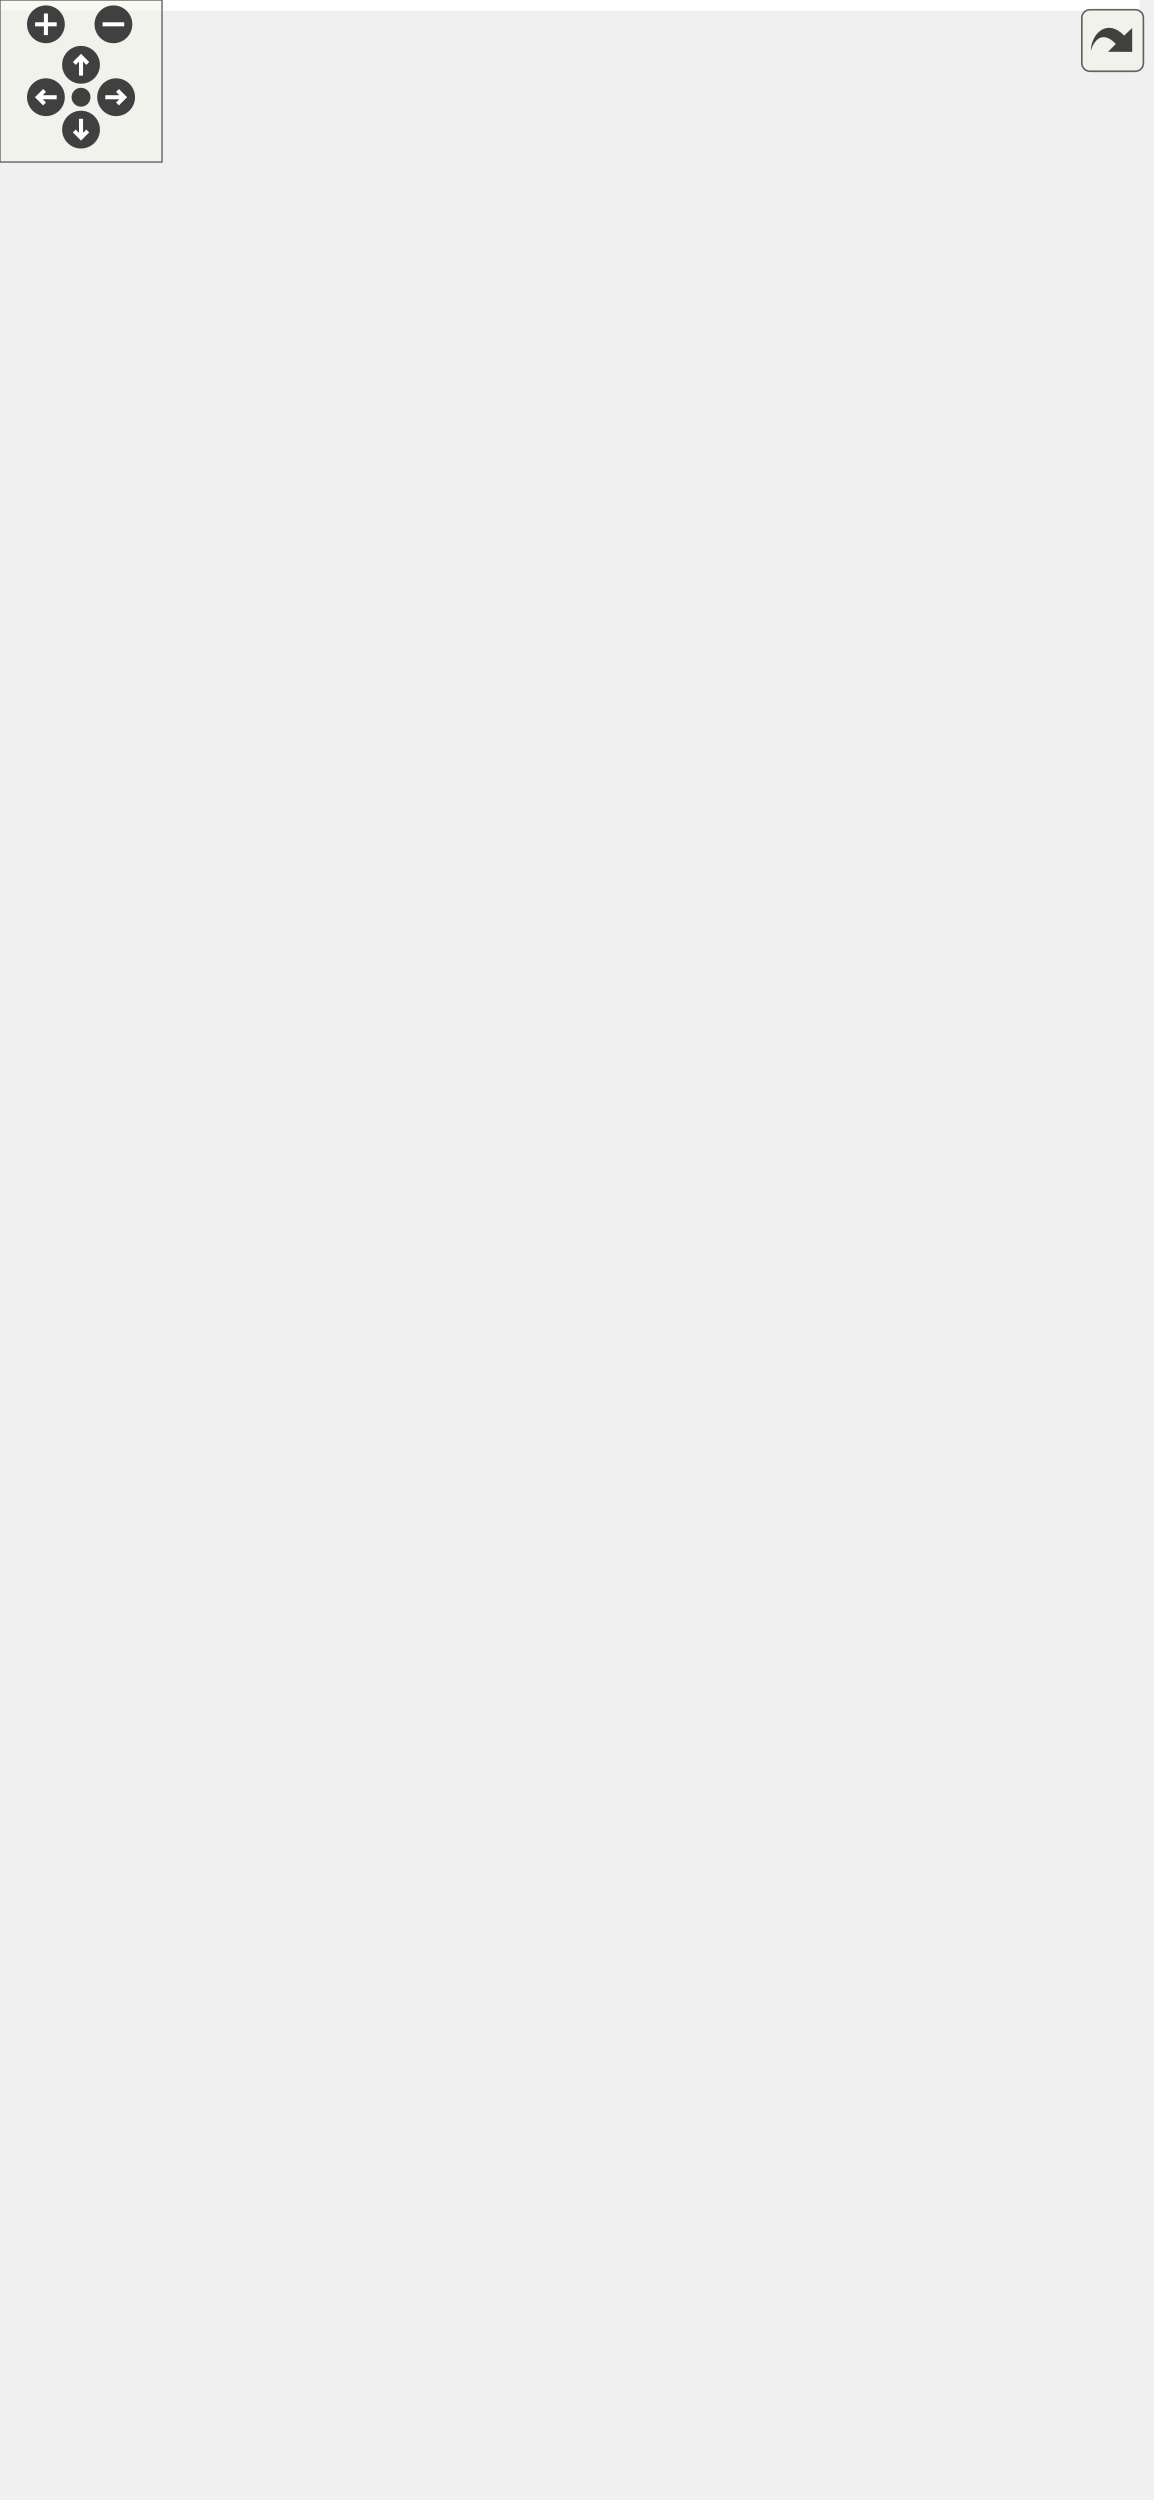
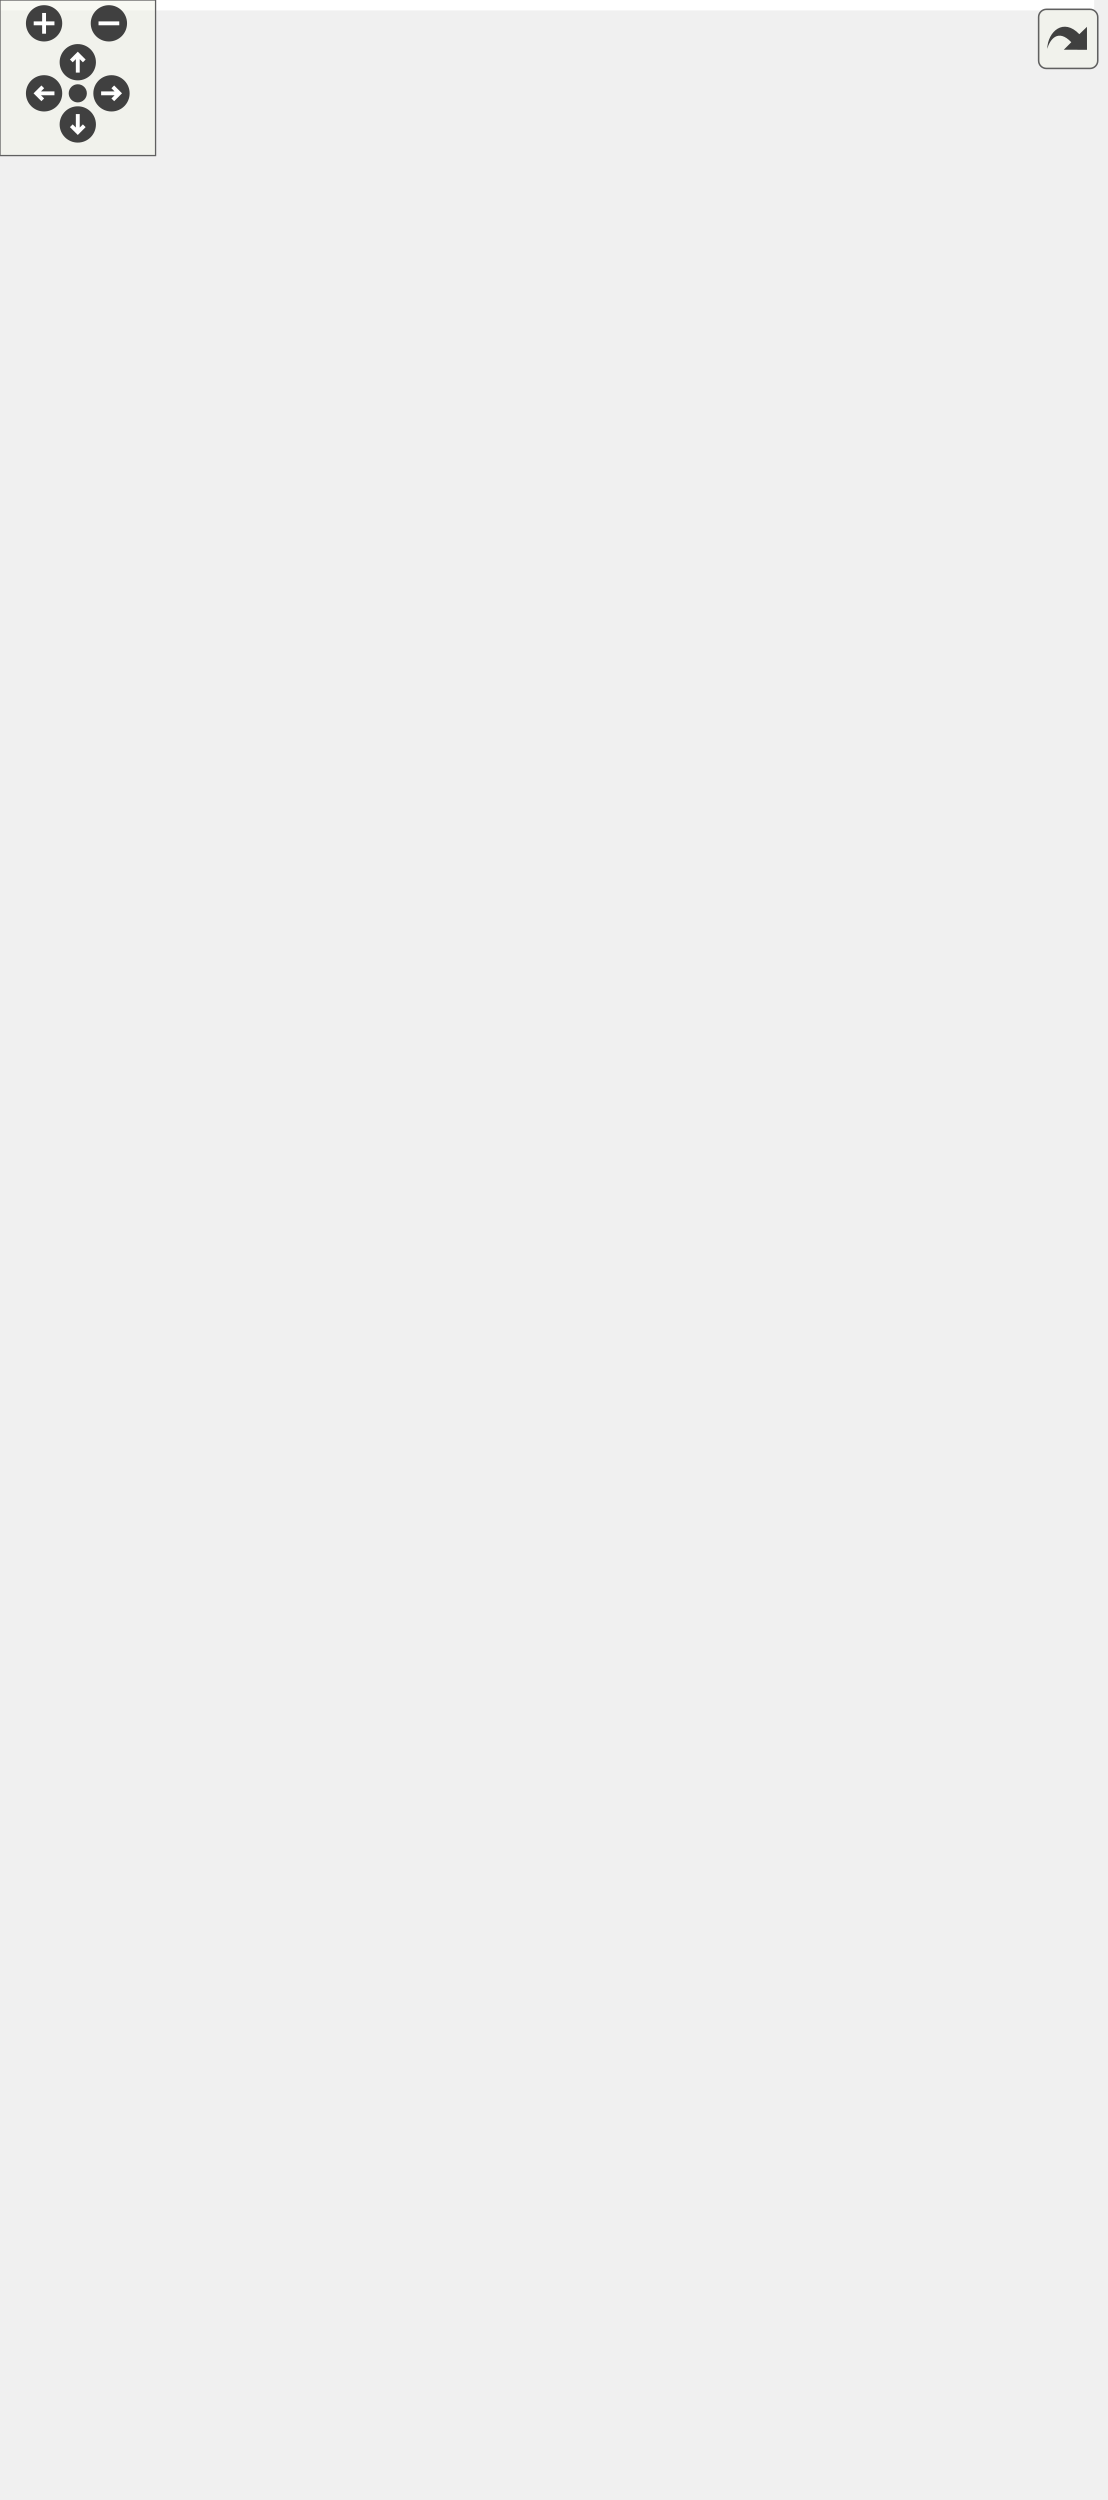
<svg xmlns="http://www.w3.org/2000/svg" xmlns:xlink="http://www.w3.org/1999/xlink" id="main" version="1.1" xml:space="preserve">
  <style type="text/css">
.edge:hover path { stroke: red; }
.edge:hover polygon { stroke: red; fill: red; }
</style>
  <defs>
    <circle id="rim" cx="0" cy="0" r="7" />
    <circle id="rim2" cx="0" cy="0" r="3.5" />
    <g id="zoomPlus">
      <use xlink:href="#rim" fill="#404040">
        <set attributeName="fill" to="#808080" begin="zoomplus.mouseover" end="zoomplus.mouseout" />
      </use>
      <path d="M-4,0h8M0,-4v8" fill="none" stroke="white" stroke-width="1.5" pointer-events="none" />
    </g>
    <g id="zoomMin">
      <use xlink:href="#rim" fill="#404040">
        <set attributeName="fill" to="#808080" begin="zoomminus.mouseover" end="zoomminus.mouseout" />
      </use>
      <path d="M-4,0h8" fill="none" stroke="white" stroke-width="1.5" pointer-events="none" />
    </g>
    <g id="dirArrow">
      <path fill="none" stroke="white" stroke-width="1.5" d="M0,-3.0v7 M-2.5,-0.5L0,-3.0L2.5,-0.5" />
    </g>
    <g id="resetDef">
      <use xlink:href="#rim2" fill="#404040">
        <set attributeName="fill" to="#808080" begin="reset.mouseover" end="reset.mouseout" />
      </use>
    </g>
  </defs>
  <svg id="graph" class="graph">
    <g id="viewport">
-       <polygon fill="white" stroke="transparent" points="-4,4 -4,-865 422,-865 422,4 -4,4" />
+       <polygon fill="white" stroke="transparent" points="-4,4 -4,-903.5 422,-903.5 422,4 -4,4" />
      <g id="node1" class="node">
        <g id="a_node1">
          <a xlink:title=" ">
-             <polygon fill="#bfbfbf" stroke="black" points="0,-415 0,-434 123,-434 123,-415 0,-415" />
-             <text text-anchor="middle" x="61.5" y="-422" font-family="Helvetica,sans-Serif" font-size="10.00">ft::irc::processor_base</text>
+             <polygon fill="#bfbfbf" stroke="black" points="0,-434 0,-453 123,-453 123,-434 0,-434" />
+             <text text-anchor="middle" x="61.5" y="-441" font-family="Helvetica,sans-Serif" font-size="10.00">ft::irc::processor_base</text>
          </a>
        </g>
      </g>
      <g id="node2" class="node">
        <g id="a_node2">
+           <a xlink:href="classft_1_1irc_1_1processor__away.html" target="_top" xlink:title=" ">
+             <polygon fill="white" stroke="black" points="160,-880 160,-899 286,-899 286,-880 160,-880" />
+             <text text-anchor="middle" x="223" y="-887" font-family="Helvetica,sans-Serif" font-size="10.00">ft::irc::processor_away</text>
+           </a>
+         </g>
+       </g>
+       <g id="edge1" class="edge">
+         <path fill="none" stroke="midnightblue" d="M64.34,-463.12C71.78,-538.64 102.08,-809.41 159,-870.5 162.58,-874.34 166.91,-877.42 171.6,-879.88" />
+         <polygon fill="midnightblue" stroke="midnightblue" points="67.81,-462.7 63.37,-453.08 60.84,-463.37 67.81,-462.7" />
+       </g>
+       <g id="node3" class="node">
+         <g id="a_node3">
          <a xlink:href="classft_1_1irc_1_1processor__error.html" target="_top" xlink:title=" ">
            <polygon fill="white" stroke="black" points="175.5,-830.5 175.5,-860.5 270.5,-860.5 270.5,-830.5 175.5,-830.5" />
            <text text-anchor="start" x="183.5" y="-848.5" font-family="Helvetica,sans-Serif" font-size="10.00">ft::irc::processor</text>
            <text text-anchor="middle" x="223" y="-837.5" font-family="Helvetica,sans-Serif" font-size="10.00">_error</text>
          </a>
        </g>
      </g>
-       <g id="edge1" class="edge">
-         <path fill="none" stroke="midnightblue" d="M64.83,-444C73.74,-515.67 107.79,-763.42 159,-821.5 163.49,-826.59 169.18,-830.61 175.29,-833.78" />
-         <polygon fill="midnightblue" stroke="midnightblue" points="68.3,-443.56 63.61,-434.06 61.35,-444.41 68.3,-443.56" />
-       </g>
-       <g id="node3" class="node">
-         <g id="a_node3">
+       <g id="edge2" class="edge">
+         <path fill="none" stroke="midnightblue" d="M65.14,-463.4C74.78,-533.35 110.1,-766.68 159,-821.5 163.52,-826.57 169.22,-830.57 175.35,-833.73" />
+         <polygon fill="midnightblue" stroke="midnightblue" points="68.58,-462.74 63.77,-453.3 61.65,-463.68 68.58,-462.74" />
+       </g>
+       <g id="node4" class="node">
+         <g id="a_node4">
          <a xlink:href="classft_1_1irc_1_1processor__invite.html" target="_top" xlink:title=" ">
            <polygon fill="white" stroke="black" points="175.5,-781.5 175.5,-811.5 270.5,-811.5 270.5,-781.5 175.5,-781.5" />
            <text text-anchor="start" x="183.5" y="-799.5" font-family="Helvetica,sans-Serif" font-size="10.00">ft::irc::processor</text>
            <text text-anchor="middle" x="223" y="-788.5" font-family="Helvetica,sans-Serif" font-size="10.00">_invite</text>
          </a>
        </g>
      </g>
-       <g id="edge2" class="edge">
-         <path fill="none" stroke="midnightblue" d="M62.22,-444.24C62.48,-502.14 71.03,-673.62 159,-771.5 163.56,-776.58 169.29,-780.64 175.42,-783.88" />
-         <polygon fill="midnightblue" stroke="midnightblue" points="65.72,-444.24 62.26,-434.23 58.72,-444.21 65.72,-444.24" />
-       </g>
-       <g id="node4" class="node">
-         <g id="a_node4">
+       <g id="edge3" class="edge">
+         <path fill="none" stroke="midnightblue" d="M62.62,-463.62C64.02,-519.75 75.52,-680 159,-771.5 163.6,-776.54 169.35,-780.58 175.49,-783.82" />
+         <polygon fill="midnightblue" stroke="midnightblue" points="66.11,-463.22 62.45,-453.28 59.11,-463.33 66.11,-463.22" />
+       </g>
+       <g id="node5" class="node">
+         <g id="a_node5">
          <a xlink:href="classft_1_1irc_1_1processor__join.html" target="_top" xlink:title=" ">
            <polygon fill="white" stroke="black" points="164,-743 164,-762 282,-762 282,-743 164,-743" />
            <text text-anchor="middle" x="223" y="-750" font-family="Helvetica,sans-Serif" font-size="10.00">ft::irc::processor_join</text>
          </a>
        </g>
      </g>
-       <g id="edge3" class="edge">
-         <path fill="none" stroke="midnightblue" d="M62.64,-444.19C64.12,-498.39 75.86,-651.17 159,-733.5 162.9,-737.36 167.55,-740.44 172.53,-742.89" />
-         <polygon fill="midnightblue" stroke="midnightblue" points="66.14,-444.12 62.46,-434.18 59.14,-444.25 66.14,-444.12" />
-       </g>
-       <g id="node5" class="node">
-         <g id="a_node5">
+       <g id="edge4" class="edge">
+         <path fill="none" stroke="midnightblue" d="M63.12,-463.35C65.84,-515.42 80.47,-657.17 159,-733.5 163.01,-737.4 167.8,-740.51 172.91,-742.98" />
+         <polygon fill="midnightblue" stroke="midnightblue" points="66.61,-462.98 62.68,-453.14 59.61,-463.28 66.61,-462.98" />
+       </g>
+       <g id="node6" class="node">
+         <g id="a_node6">
          <a xlink:href="classft_1_1irc_1_1processor__kick.html" target="_top" xlink:title=" ">
            <polygon fill="white" stroke="black" points="163,-705 163,-724 283,-724 283,-705 163,-705" />
            <text text-anchor="middle" x="223" y="-712" font-family="Helvetica,sans-Serif" font-size="10.00">ft::irc::processor_kick</text>
          </a>
        </g>
      </g>
-       <g id="edge4" class="edge">
-         <path fill="none" stroke="midnightblue" d="M63.63,-444.05C67.57,-493.56 84.84,-624.9 159,-695.5 163.05,-699.36 167.86,-702.44 172.99,-704.89" />
-         <polygon fill="midnightblue" stroke="midnightblue" points="67.12,-443.78 62.94,-434.04 60.14,-444.26 67.12,-443.78" />
-       </g>
-       <g id="node6" class="node">
-         <g id="a_node6">
+       <g id="edge5" class="edge">
+         <path fill="none" stroke="midnightblue" d="M64.26,-463.26C69.52,-510.49 89.43,-630.81 159,-695.5 163.18,-699.39 168.14,-702.48 173.4,-704.95" />
+         <polygon fill="midnightblue" stroke="midnightblue" points="67.72,-462.73 63.23,-453.14 60.76,-463.44 67.72,-462.73" />
+       </g>
+       <g id="node7" class="node">
+         <g id="a_node7">
          <a xlink:href="classft_1_1irc_1_1processor__kill.html" target="_top" xlink:title=" ">
            <polygon fill="white" stroke="black" points="165.5,-667 165.5,-686 280.5,-686 280.5,-667 165.5,-667" />
            <text text-anchor="middle" x="223" y="-674" font-family="Helvetica,sans-Serif" font-size="10.00">ft::irc::processor_kill</text>
          </a>
        </g>
      </g>
-       <g id="edge5" class="edge">
-         <path fill="none" stroke="midnightblue" d="M64.96,-444.27C71.57,-488.99 93.89,-598.59 159,-657.5 163.32,-661.41 168.42,-664.52 173.82,-666.98" />
-         <polygon fill="midnightblue" stroke="midnightblue" points="68.4,-443.58 63.57,-434.14 61.46,-444.53 68.4,-443.58" />
-       </g>
-       <g id="node7" class="node">
-         <g id="a_node7">
+       <g id="edge6" class="edge">
+         <path fill="none" stroke="midnightblue" d="M65.79,-463.37C73.82,-505.51 98.38,-604.33 159,-657.5 163.47,-661.42 168.72,-664.53 174.25,-667" />
+         <polygon fill="midnightblue" stroke="midnightblue" points="69.19,-462.52 63.98,-453.29 62.3,-463.75 69.19,-462.52" />
+       </g>
+       <g id="node8" class="node">
+         <g id="a_node8">
          <a xlink:href="classft_1_1irc_1_1processor__list.html" target="_top" xlink:title=" ">
            <polygon fill="white" stroke="black" points="165.5,-629 165.5,-648 280.5,-648 280.5,-629 165.5,-629" />
            <text text-anchor="middle" x="223" y="-636" font-family="Helvetica,sans-Serif" font-size="10.00">ft::irc::processor_list</text>
          </a>
        </g>
      </g>
-       <g id="edge6" class="edge">
-         <path fill="none" stroke="midnightblue" d="M66.81,-444.05C76.41,-483.02 103.24,-570.73 159,-618.5 164.05,-622.83 170.05,-626.22 176.31,-628.89" />
-         <polygon fill="midnightblue" stroke="midnightblue" points="70.19,-443.16 64.5,-434.22 63.38,-444.76 70.19,-443.16" />
-       </g>
-       <g id="node8" class="node">
-         <g id="a_node8">
+       <g id="edge7" class="edge">
+         <path fill="none" stroke="midnightblue" d="M67.9,-462.85C78.93,-498.83 107.47,-576.22 159,-618.5 164.32,-622.87 170.61,-626.29 177.12,-628.96" />
+         <polygon fill="midnightblue" stroke="midnightblue" points="71.21,-461.7 65.03,-453.1 64.5,-463.68 71.21,-461.7" />
+       </g>
+       <g id="node9" class="node">
+         <g id="a_node9">
          <a xlink:href="classft_1_1irc_1_1processor__message__base.html" target="_top" xlink:title=" ">
            <polygon fill="white" stroke="black" points="175.5,-579.5 175.5,-609.5 270.5,-609.5 270.5,-579.5 175.5,-579.5" />
            <text text-anchor="start" x="183.5" y="-597.5" font-family="Helvetica,sans-Serif" font-size="10.00">ft::irc::processor</text>
            <text text-anchor="middle" x="223" y="-586.5" font-family="Helvetica,sans-Serif" font-size="10.00">_message_base</text>
          </a>
        </g>
      </g>
-       <g id="edge7" class="edge">
-         <path fill="none" stroke="midnightblue" d="M70.58,-443.57C84.43,-474.14 115.49,-534.26 159,-569.5 163.94,-573.5 169.6,-576.92 175.45,-579.84" />
-         <polygon fill="midnightblue" stroke="midnightblue" points="73.64,-441.82 66.41,-434.07 67.23,-444.64 73.64,-441.82" />
-       </g>
-       <g id="node11" class="node">
-         <g id="a_node11">
+       <g id="edge8" class="edge">
+         <path fill="none" stroke="midnightblue" d="M72.3,-461.95C87.52,-489 119.27,-539.45 159,-569.5 163.97,-573.26 169.59,-576.54 175.37,-579.37" />
+         <polygon fill="midnightblue" stroke="midnightblue" points="75.34,-460.21 67.46,-453.13 69.2,-463.58 75.34,-460.21" />
+       </g>
+       <g id="node12" class="node">
+         <g id="a_node12">
          <a xlink:href="classft_1_1irc_1_1processor__mode.html" target="_top" xlink:title=" ">
            <polygon fill="white" stroke="black" points="159,-541 159,-560 287,-560 287,-541 159,-541" />
            <text text-anchor="middle" x="223" y="-548" font-family="Helvetica,sans-Serif" font-size="10.00">ft::irc::processor_mode</text>
          </a>
        </g>
      </g>
-       <g id="edge10" class="edge">
-         <path fill="none" stroke="midnightblue" d="M74.41,-442.65C90.77,-466.19 122.37,-507.03 159,-530.5 165.67,-534.77 173.32,-538.19 180.94,-540.91" />
-         <polygon fill="midnightblue" stroke="midnightblue" points="77.24,-440.57 68.73,-434.26 71.44,-444.5 77.24,-440.57" />
-       </g>
-       <g id="node12" class="node">
-         <g id="a_node12">
+       <g id="edge11" class="edge">
+         <path fill="none" stroke="midnightblue" d="M77.21,-460.59C94.84,-480.07 126.12,-511.65 159,-530.5 166.37,-534.72 174.74,-538.18 182.92,-540.95" />
+         <polygon fill="midnightblue" stroke="midnightblue" points="79.79,-458.22 70.53,-453.06 74.55,-462.86 79.79,-458.22" />
+       </g>
+       <g id="node13" class="node">
+         <g id="a_node13">
          <a xlink:href="classft_1_1irc_1_1processor__names.html" target="_top" xlink:title=" ">
            <polygon fill="white" stroke="black" points="175.5,-491.5 175.5,-521.5 270.5,-521.5 270.5,-491.5 175.5,-491.5" />
            <text text-anchor="start" x="183.5" y="-509.5" font-family="Helvetica,sans-Serif" font-size="10.00">ft::irc::processor</text>
            <text text-anchor="middle" x="223" y="-498.5" font-family="Helvetica,sans-Serif" font-size="10.00">_names</text>
          </a>
        </g>
      </g>
-       <g id="edge11" class="edge">
-         <path fill="none" stroke="midnightblue" d="M85.8,-439.65C105,-451.8 133.17,-468.84 159,-481.5 166.08,-484.97 173.77,-488.34 181.26,-491.41" />
-         <polygon fill="midnightblue" stroke="midnightblue" points="87.46,-436.56 77.14,-434.13 83.69,-442.46 87.46,-436.56" />
-       </g>
-       <g id="node13" class="node">
-         <g id="a_node13">
+       <g id="edge12" class="edge">
+         <path fill="none" stroke="midnightblue" d="M96.05,-456.75C121.71,-466.89 157.12,-480.87 183.86,-491.43" />
+         <polygon fill="midnightblue" stroke="midnightblue" points="97.31,-453.49 86.72,-453.07 94.74,-460 97.31,-453.49" />
+       </g>
+       <g id="node14" class="node">
+         <g id="a_node14">
          <a xlink:href="classft_1_1irc_1_1processor__nick.html" target="_top" xlink:title=" ">
            <polygon fill="white" stroke="black" points="163,-453 163,-472 283,-472 283,-453 163,-453" />
            <text text-anchor="middle" x="223" y="-460" font-family="Helvetica,sans-Serif" font-size="10.00">ft::irc::processor_nick</text>
          </a>
        </g>
      </g>
-       <g id="edge12" class="edge">
-         <path fill="none" stroke="midnightblue" d="M112.73,-436.47C135.09,-441.79 161.04,-447.98 182.04,-452.98" />
-         <polygon fill="midnightblue" stroke="midnightblue" points="113.29,-433 102.75,-434.09 111.67,-439.81 113.29,-433" />
-       </g>
-       <g id="node14" class="node">
-         <g id="a_node14">
+       <g id="edge13" class="edge">
+         <path fill="none" stroke="midnightblue" d="M133.45,-451.95C143.32,-453.13 153.37,-454.33 162.99,-455.47" />
+         <polygon fill="midnightblue" stroke="midnightblue" points="133.6,-448.44 123.26,-450.74 132.77,-455.4 133.6,-448.44" />
+       </g>
+       <g id="node15" class="node">
+         <g id="a_node15">
          <a xlink:href="classft_1_1irc_1_1processor__oper.html" target="_top" xlink:title=" ">
            <polygon fill="white" stroke="black" points="162,-415 162,-434 284,-434 284,-415 162,-415" />
            <text text-anchor="middle" x="223" y="-422" font-family="Helvetica,sans-Serif" font-size="10.00">ft::irc::processor_oper</text>
          </a>
        </g>
      </g>
-       <g id="edge13" class="edge">
-         <path fill="none" stroke="midnightblue" d="M133.48,-424.5C142.98,-424.5 152.65,-424.5 161.94,-424.5" />
-         <polygon fill="midnightblue" stroke="midnightblue" points="133.26,-421 123.26,-424.5 133.26,-428 133.26,-421" />
-       </g>
-       <g id="node15" class="node">
-         <g id="a_node15">
+       <g id="edge14" class="edge">
+         <path fill="none" stroke="midnightblue" d="M133.48,-435.05C142.98,-433.91 152.65,-432.76 161.94,-431.65" />
+         <polygon fill="midnightblue" stroke="midnightblue" points="132.77,-431.6 123.26,-436.26 133.6,-438.56 132.77,-431.6" />
+       </g>
+       <g id="node16" class="node">
+         <g id="a_node16">
          <a xlink:href="classft_1_1irc_1_1processor__part.html" target="_top" xlink:title=" ">
            <polygon fill="white" stroke="black" points="163.5,-377 163.5,-396 282.5,-396 282.5,-377 163.5,-377" />
            <text text-anchor="middle" x="223" y="-384" font-family="Helvetica,sans-Serif" font-size="10.00">ft::irc::processor_part</text>
          </a>
        </g>
      </g>
-       <g id="edge14" class="edge">
-         <path fill="none" stroke="midnightblue" d="M112.73,-412.53C135.09,-407.21 161.04,-401.02 182.04,-396.02" />
-         <polygon fill="midnightblue" stroke="midnightblue" points="111.67,-409.19 102.75,-414.91 113.29,-416 111.67,-409.19" />
-       </g>
-       <g id="node16" class="node">
-         <g id="a_node16">
+       <g id="edge15" class="edge">
+         <path fill="none" stroke="midnightblue" d="M94.79,-430.01C113.42,-422.43 137.37,-413.01 159,-405.5 168.5,-402.2 178.91,-398.93 188.49,-396.05" />
+         <polygon fill="midnightblue" stroke="midnightblue" points="93.23,-426.87 85.31,-433.9 95.89,-433.35 93.23,-426.87" />
+       </g>
+       <g id="node17" class="node">
+         <g id="a_node17">
          <a xlink:href="classft_1_1irc_1_1processor__pass.html" target="_top" xlink:title=" ">
            <polygon fill="white" stroke="black" points="162,-339 162,-358 284,-358 284,-339 162,-339" />
            <text text-anchor="middle" x="223" y="-346" font-family="Helvetica,sans-Serif" font-size="10.00">ft::irc::processor_pass</text>
          </a>
        </g>
      </g>
-       <g id="edge15" class="edge">
-         <path fill="none" stroke="midnightblue" d="M84.86,-409.19C103.91,-396.67 132.35,-379.18 159,-367.5 167.16,-363.92 176.2,-360.76 184.82,-358.09" />
-         <polygon fill="midnightblue" stroke="midnightblue" points="82.69,-406.43 76.32,-414.89 86.58,-412.25 82.69,-406.43" />
-       </g>
-       <g id="node17" class="node">
-         <g id="a_node17">
+       <g id="edge16" class="edge">
+         <path fill="none" stroke="midnightblue" d="M79.53,-426.79C97.79,-409.7 128.33,-383.47 159,-367.5 166.19,-363.75 174.24,-360.62 182.12,-358.06" />
+         <polygon fill="midnightblue" stroke="midnightblue" points="76.86,-424.49 72.04,-433.93 81.7,-429.56 76.86,-424.49" />
+       </g>
+       <g id="node18" class="node">
+         <g id="a_node18">
          <a xlink:href="classft_1_1irc_1_1processor__ping.html" target="_top" xlink:title=" ">
            <polygon fill="white" stroke="black" points="162.5,-301 162.5,-320 283.5,-320 283.5,-301 162.5,-301" />
            <text text-anchor="middle" x="223" y="-308" font-family="Helvetica,sans-Serif" font-size="10.00">ft::irc::processor_ping</text>
          </a>
        </g>
      </g>
-       <g id="edge16" class="edge">
-         <path fill="none" stroke="midnightblue" d="M75.8,-406.96C92.84,-385.66 124.34,-350.05 159,-329.5 165.49,-325.65 172.81,-322.53 180.12,-320.01" />
-         <polygon fill="midnightblue" stroke="midnightblue" points="73.02,-404.84 69.61,-414.87 78.53,-409.15 73.02,-404.84" />
-       </g>
-       <g id="node18" class="node">
-         <g id="a_node18">
+       <g id="edge17" class="edge">
+         <path fill="none" stroke="midnightblue" d="M73.11,-425.35C88.75,-400.16 120.36,-354.85 159,-329.5 164.92,-325.61 171.67,-322.5 178.5,-320" />
+         <polygon fill="midnightblue" stroke="midnightblue" points="70.1,-423.57 67.91,-433.93 76.08,-427.19 70.1,-423.57" />
+       </g>
+       <g id="node19" class="node">
+         <g id="a_node19">
          <a xlink:href="classft_1_1irc_1_1processor__pong.html" target="_top" xlink:title=" ">
            <polygon fill="white" stroke="black" points="161,-263 161,-282 285,-282 285,-263 161,-263" />
            <text text-anchor="middle" x="223" y="-270" font-family="Helvetica,sans-Serif" font-size="10.00">ft::irc::processor_pong</text>
          </a>
        </g>
      </g>
-       <g id="edge17" class="edge">
-         <path fill="none" stroke="midnightblue" d="M71.28,-405.4C85.56,-376.46 116.55,-321.68 159,-291.5 164.4,-287.66 170.59,-284.59 176.93,-282.13" />
-         <polygon fill="midnightblue" stroke="midnightblue" points="67.95,-404.27 66.79,-414.8 74.26,-407.29 67.95,-404.27" />
-       </g>
-       <g id="node19" class="node">
-         <g id="a_node19">
+       <g id="edge18" class="edge">
+         <path fill="none" stroke="midnightblue" d="M69.63,-423.96C82.45,-391.56 112.46,-326.81 159,-291.5 164.1,-287.63 169.98,-284.55 176.06,-282.09" />
+         <polygon fill="midnightblue" stroke="midnightblue" points="66.24,-423.03 65.94,-433.62 72.78,-425.52 66.24,-423.03" />
+       </g>
+       <g id="node20" class="node">
+         <g id="a_node20">
          <a xlink:href="classft_1_1irc_1_1processor__quit.html" target="_top" xlink:title=" ">
            <polygon fill="white" stroke="black" points="163.5,-225 163.5,-244 282.5,-244 282.5,-225 163.5,-225" />
            <text text-anchor="middle" x="223" y="-232" font-family="Helvetica,sans-Serif" font-size="10.00">ft::irc::processor_quit</text>
          </a>
        </g>
      </g>
-       <g id="edge18" class="edge">
-         <path fill="none" stroke="midnightblue" d="M68.13,-405.02C79.4,-369.52 108.11,-294.23 159,-253.5 163.82,-249.65 169.4,-246.57 175.22,-244.12" />
-         <polygon fill="midnightblue" stroke="midnightblue" points="64.76,-404.09 65.19,-414.67 71.45,-406.13 64.76,-404.09" />
-       </g>
-       <g id="node20" class="node">
-         <g id="a_node20">
+       <g id="edge19" class="edge">
+         <path fill="none" stroke="midnightblue" d="M66.94,-424.03C76.71,-385.61 103.74,-299.75 159,-253.5 163.64,-249.61 169.06,-246.52 174.74,-244.06" />
+         <polygon fill="midnightblue" stroke="midnightblue" points="63.49,-423.4 64.54,-433.94 70.29,-425.04 63.49,-423.4" />
+       </g>
+       <g id="node21" class="node">
+         <g id="a_node21">
          <a xlink:href="classft_1_1irc_1_1processor__topic.html" target="_top" xlink:title=" ">
            <polygon fill="white" stroke="black" points="175.5,-175.5 175.5,-205.5 270.5,-205.5 270.5,-175.5 175.5,-175.5" />
            <text text-anchor="start" x="183.5" y="-193.5" font-family="Helvetica,sans-Serif" font-size="10.00">ft::irc::processor</text>
            <text text-anchor="middle" x="223" y="-182.5" font-family="Helvetica,sans-Serif" font-size="10.00">_topic</text>
          </a>
        </g>
      </g>
-       <g id="edge19" class="edge">
-         <path fill="none" stroke="midnightblue" d="M66.47,-404.64C75.63,-363.76 101.96,-269.5 159,-215.5 163.79,-210.97 169.49,-207.23 175.49,-204.14" />
-         <polygon fill="midnightblue" stroke="midnightblue" points="62.99,-404.17 64.33,-414.68 69.84,-405.63 62.99,-404.17" />
-       </g>
-       <g id="node21" class="node">
-         <g id="a_node21">
+       <g id="edge20" class="edge">
+         <path fill="none" stroke="midnightblue" d="M65.6,-423.65C73.4,-380.11 97.78,-275.35 159,-215.5 163.71,-210.89 169.38,-207.11 175.35,-204" />
+         <polygon fill="midnightblue" stroke="midnightblue" points="62.11,-423.33 63.89,-433.78 69.01,-424.5 62.11,-423.33" />
+       </g>
+       <g id="node22" class="node">
+         <g id="a_node22">
          <a xlink:href="classft_1_1irc_1_1processor__user.html" target="_top" xlink:title=" ">
            <polygon fill="white" stroke="black" points="162.5,-137 162.5,-156 283.5,-156 283.5,-137 162.5,-137" />
            <text text-anchor="middle" x="223" y="-144" font-family="Helvetica,sans-Serif" font-size="10.00">ft::irc::processor_user</text>
          </a>
        </g>
      </g>
-       <g id="edge20" class="edge">
-         <path fill="none" stroke="midnightblue" d="M64.01,-404.84C68.78,-356.78 87.73,-232.37 159,-165.5 163.17,-161.59 168.11,-158.49 173.36,-156.02" />
-         <polygon fill="midnightblue" stroke="midnightblue" points="60.52,-404.59 63.12,-414.86 67.49,-405.21 60.52,-404.59" />
-       </g>
-       <g id="node22" class="node">
-         <g id="a_node22">
+       <g id="edge21" class="edge">
+         <path fill="none" stroke="midnightblue" d="M63.44,-423.8C66.93,-373.31 83.25,-238.19 159,-165.5 163.04,-161.62 167.84,-158.54 172.96,-156.08" />
+         <polygon fill="midnightblue" stroke="midnightblue" points="59.94,-423.79 62.84,-433.98 66.92,-424.21 59.94,-423.79" />
+       </g>
+       <g id="node23" class="node">
+         <g id="a_node23">
          <a xlink:href="classft_1_1irc_1_1processor__who.html" target="_top" xlink:title=" ">
            <polygon fill="white" stroke="black" points="163,-99 163,-118 283,-118 283,-99 163,-99" />
            <text text-anchor="middle" x="223" y="-106" font-family="Helvetica,sans-Serif" font-size="10.00">ft::irc::processor_who</text>
          </a>
        </g>
      </g>
-       <g id="edge21" class="edge">
-         <path fill="none" stroke="midnightblue" d="M62.93,-404.87C65.17,-352.15 78.69,-206.12 159,-127.5 162.92,-123.66 167.58,-120.6 172.57,-118.15" />
-         <polygon fill="midnightblue" stroke="midnightblue" points="59.43,-404.8 62.6,-414.91 66.43,-405.03 59.43,-404.8" />
-       </g>
-       <g id="node23" class="node">
-         <g id="a_node23">
+       <g id="edge22" class="edge">
+         <path fill="none" stroke="midnightblue" d="M62.48,-423.74C63.53,-368.68 74.22,-211.99 159,-127.5 162.88,-123.63 167.53,-120.54 172.51,-118.08" />
+         <polygon fill="midnightblue" stroke="midnightblue" points="58.98,-423.86 62.38,-433.89 65.98,-423.93 58.98,-423.86" />
+       </g>
+       <g id="node24" class="node">
+         <g id="a_node24">
          <a xlink:href="classft_1_1irc_1_1processor__whois.html" target="_top" xlink:title=" ">
            <polygon fill="white" stroke="black" points="175.5,-49.5 175.5,-79.5 270.5,-79.5 270.5,-49.5 175.5,-49.5" />
            <text text-anchor="start" x="183.5" y="-67.5" font-family="Helvetica,sans-Serif" font-size="10.00">ft::irc::processor</text>
            <text text-anchor="middle" x="223" y="-56.5" font-family="Helvetica,sans-Serif" font-size="10.00">_whois</text>
          </a>
        </g>
      </g>
-       <g id="edge22" class="edge">
-         <path fill="none" stroke="midnightblue" d="M62.46,-404.7C63.42,-348.07 73.78,-183.44 159,-89.5 163.59,-84.45 169.33,-80.4 175.47,-77.16" />
-         <polygon fill="midnightblue" stroke="midnightblue" points="58.96,-404.78 62.38,-414.81 65.96,-404.84 58.96,-404.78" />
-       </g>
-       <g id="node24" class="node">
-         <g id="a_node24">
+       <g id="edge23" class="edge">
+         <path fill="none" stroke="midnightblue" d="M62.09,-423.77C61.95,-365.11 69.44,-189.67 159,-89.5 163.55,-84.41 169.27,-80.35 175.4,-77.1" />
+         <polygon fill="midnightblue" stroke="midnightblue" points="58.59,-423.92 62.2,-433.88 65.59,-423.85 58.59,-423.92" />
+       </g>
+       <g id="node25" class="node">
+         <g id="a_node25">
          <a xlink:href="classft_1_1irc_1_1processor__whowas.html" target="_top" xlink:title=" ">
            <polygon fill="white" stroke="black" points="175.5,-0.5 175.5,-30.5 270.5,-30.5 270.5,-0.5 175.5,-0.5" />
            <text text-anchor="start" x="183.5" y="-18.5" font-family="Helvetica,sans-Serif" font-size="10.00">ft::irc::processor</text>
            <text text-anchor="middle" x="223" y="-7.5" font-family="Helvetica,sans-Serif" font-size="10.00">_whowas</text>
          </a>
        </g>
      </g>
-       <g id="edge23" class="edge">
-         <path fill="none" stroke="midnightblue" d="M65.03,-404.7C74.41,-334.03 109.26,-95.5 159,-39.5 163.51,-34.42 169.21,-30.42 175.33,-27.25" />
-         <polygon fill="midnightblue" stroke="midnightblue" points="61.52,-404.51 63.7,-414.88 68.46,-405.42 61.52,-404.51" />
-       </g>
-       <g id="node9" class="node">
-         <g id="a_node9">
+       <g id="edge24" class="edge">
+         <path fill="none" stroke="midnightblue" d="M64.78,-423.66C73.53,-350.74 107.06,-98.65 159,-39.5 163.48,-34.4 169.16,-30.38 175.28,-27.21" />
+         <polygon fill="midnightblue" stroke="midnightblue" points="61.28,-423.43 63.59,-433.77 68.24,-424.25 61.28,-423.43" />
+       </g>
+       <g id="node10" class="node">
+         <g id="a_node10">
          <a xlink:href="classft_1_1irc_1_1processor__notice.html" target="_top" xlink:title=" ">
            <polygon fill="white" stroke="black" points="323,-603.5 323,-633.5 418,-633.5 418,-603.5 323,-603.5" />
            <text text-anchor="start" x="331" y="-621.5" font-family="Helvetica,sans-Serif" font-size="10.00">ft::irc::processor</text>
            <text text-anchor="middle" x="370.5" y="-610.5" font-family="Helvetica,sans-Serif" font-size="10.00">_notice</text>
          </a>
        </g>
      </g>
-       <g id="edge8" class="edge">
+       <g id="edge9" class="edge">
        <path fill="none" stroke="midnightblue" d="M280.78,-603.87C294.67,-606.16 309.39,-608.58 322.75,-610.79" />
        <polygon fill="midnightblue" stroke="midnightblue" points="281.27,-600.4 270.84,-602.23 280.14,-607.31 281.27,-600.4" />
      </g>
-       <g id="node10" class="node">
-         <g id="a_node10">
+       <g id="node11" class="node">
+         <g id="a_node11">
          <a xlink:href="classft_1_1irc_1_1processor__privmsg.html" target="_top" xlink:title=" ">
            <polygon fill="white" stroke="black" points="323,-554.5 323,-584.5 418,-584.5 418,-554.5 323,-554.5" />
            <text text-anchor="start" x="331" y="-572.5" font-family="Helvetica,sans-Serif" font-size="10.00">ft::irc::processor</text>
            <text text-anchor="middle" x="370.5" y="-561.5" font-family="Helvetica,sans-Serif" font-size="10.00">_privmsg</text>
          </a>
        </g>
      </g>
-       <g id="edge9" class="edge">
+       <g id="edge10" class="edge">
        <path fill="none" stroke="midnightblue" d="M280.78,-584.74C294.67,-582.36 309.39,-579.83 322.75,-577.53" />
        <polygon fill="midnightblue" stroke="midnightblue" points="280.1,-581.31 270.84,-586.45 281.29,-588.21 280.1,-581.31" />
      </g>
    </g>
  </svg>
  <g id="navigator" transform="translate(0 0)" fill="#404254">
    <rect fill="#f2f5e9" fill-opacity="0.5" stroke="#606060" stroke-width=".5" x="0" y="0" width="60" height="60" />
    <use id="zoomplus" xlink:href="#zoomPlus" x="17" y="9" />
    <use id="zoomminus" xlink:href="#zoomMin" x="42" y="9" />
    <use id="reset" xlink:href="#resetDef" x="30" y="36" />
    <g id="arrowUp" xlink:href="#dirArrow" transform="translate(30 24)">
      <use xlink:href="#rim" fill="#404040">
        <set attributeName="fill" to="#808080" begin="arrowUp.mouseover" end="arrowUp.mouseout" />
      </use>
      <path fill="none" stroke="white" stroke-width="1.5" d="M0,-3.0v7 M-2.5,-0.5L0,-3.0L2.5,-0.5" />
    </g>
    <g id="arrowRight" xlink:href="#dirArrow" transform="rotate(90) translate(36 -43)">
      <use xlink:href="#rim" fill="#404040">
        <set attributeName="fill" to="#808080" begin="arrowRight.mouseover" end="arrowRight.mouseout" />
      </use>
      <path fill="none" stroke="white" stroke-width="1.5" d="M0,-3.0v7 M-2.5,-0.5L0,-3.0L2.5,-0.5" />
    </g>
    <g id="arrowDown" xlink:href="#dirArrow" transform="rotate(180) translate(-30 -48)">
      <use xlink:href="#rim" fill="#404040">
        <set attributeName="fill" to="#808080" begin="arrowDown.mouseover" end="arrowDown.mouseout" />
      </use>
      <path fill="none" stroke="white" stroke-width="1.5" d="M0,-3.0v7 M-2.5,-0.5L0,-3.0L2.5,-0.5" />
    </g>
    <g id="arrowLeft" xlink:href="#dirArrow" transform="rotate(270) translate(-36 17)">
      <use xlink:href="#rim" fill="#404040">
        <set attributeName="fill" to="#808080" begin="arrowLeft.mouseover" end="arrowLeft.mouseout" />
      </use>
      <path fill="none" stroke="white" stroke-width="1.5" d="M0,-3.0v7 M-2.5,-0.5L0,-3.0L2.5,-0.5" />
    </g>
  </g>
  <svg viewBox="0 0 15 15" width="100%" height="30px" preserveAspectRatio="xMaxYMin meet">
    <g id="arrow_out" transform="scale(0.3 0.3)">
      <a xlink:href="classft_1_1irc_1_1processor__base__inherit__graph_org.svg" target="_base">
        <rect id="button" ry="5" rx="5" y="6" x="6" height="38" width="38" fill="#f2f5e9" fill-opacity="0.5" stroke="#606060" stroke-width="1.0" />
        <path id="arrow" d="M 11.5,31.437 C 11.94,20.098 22.043,11.323 32.159,21.979 L 37.069,17.246 C 37.069,17.246 37.088,32 37.088,32 L 22.16,31.978 C 22.16,31.978 26.998,27.14 26.998,27.14 C 18.529,18.264 13.292,25.23 11.5,31.437 z" style="fill:#404040;" />
      </a>
    </g>
  </svg>
</svg>
